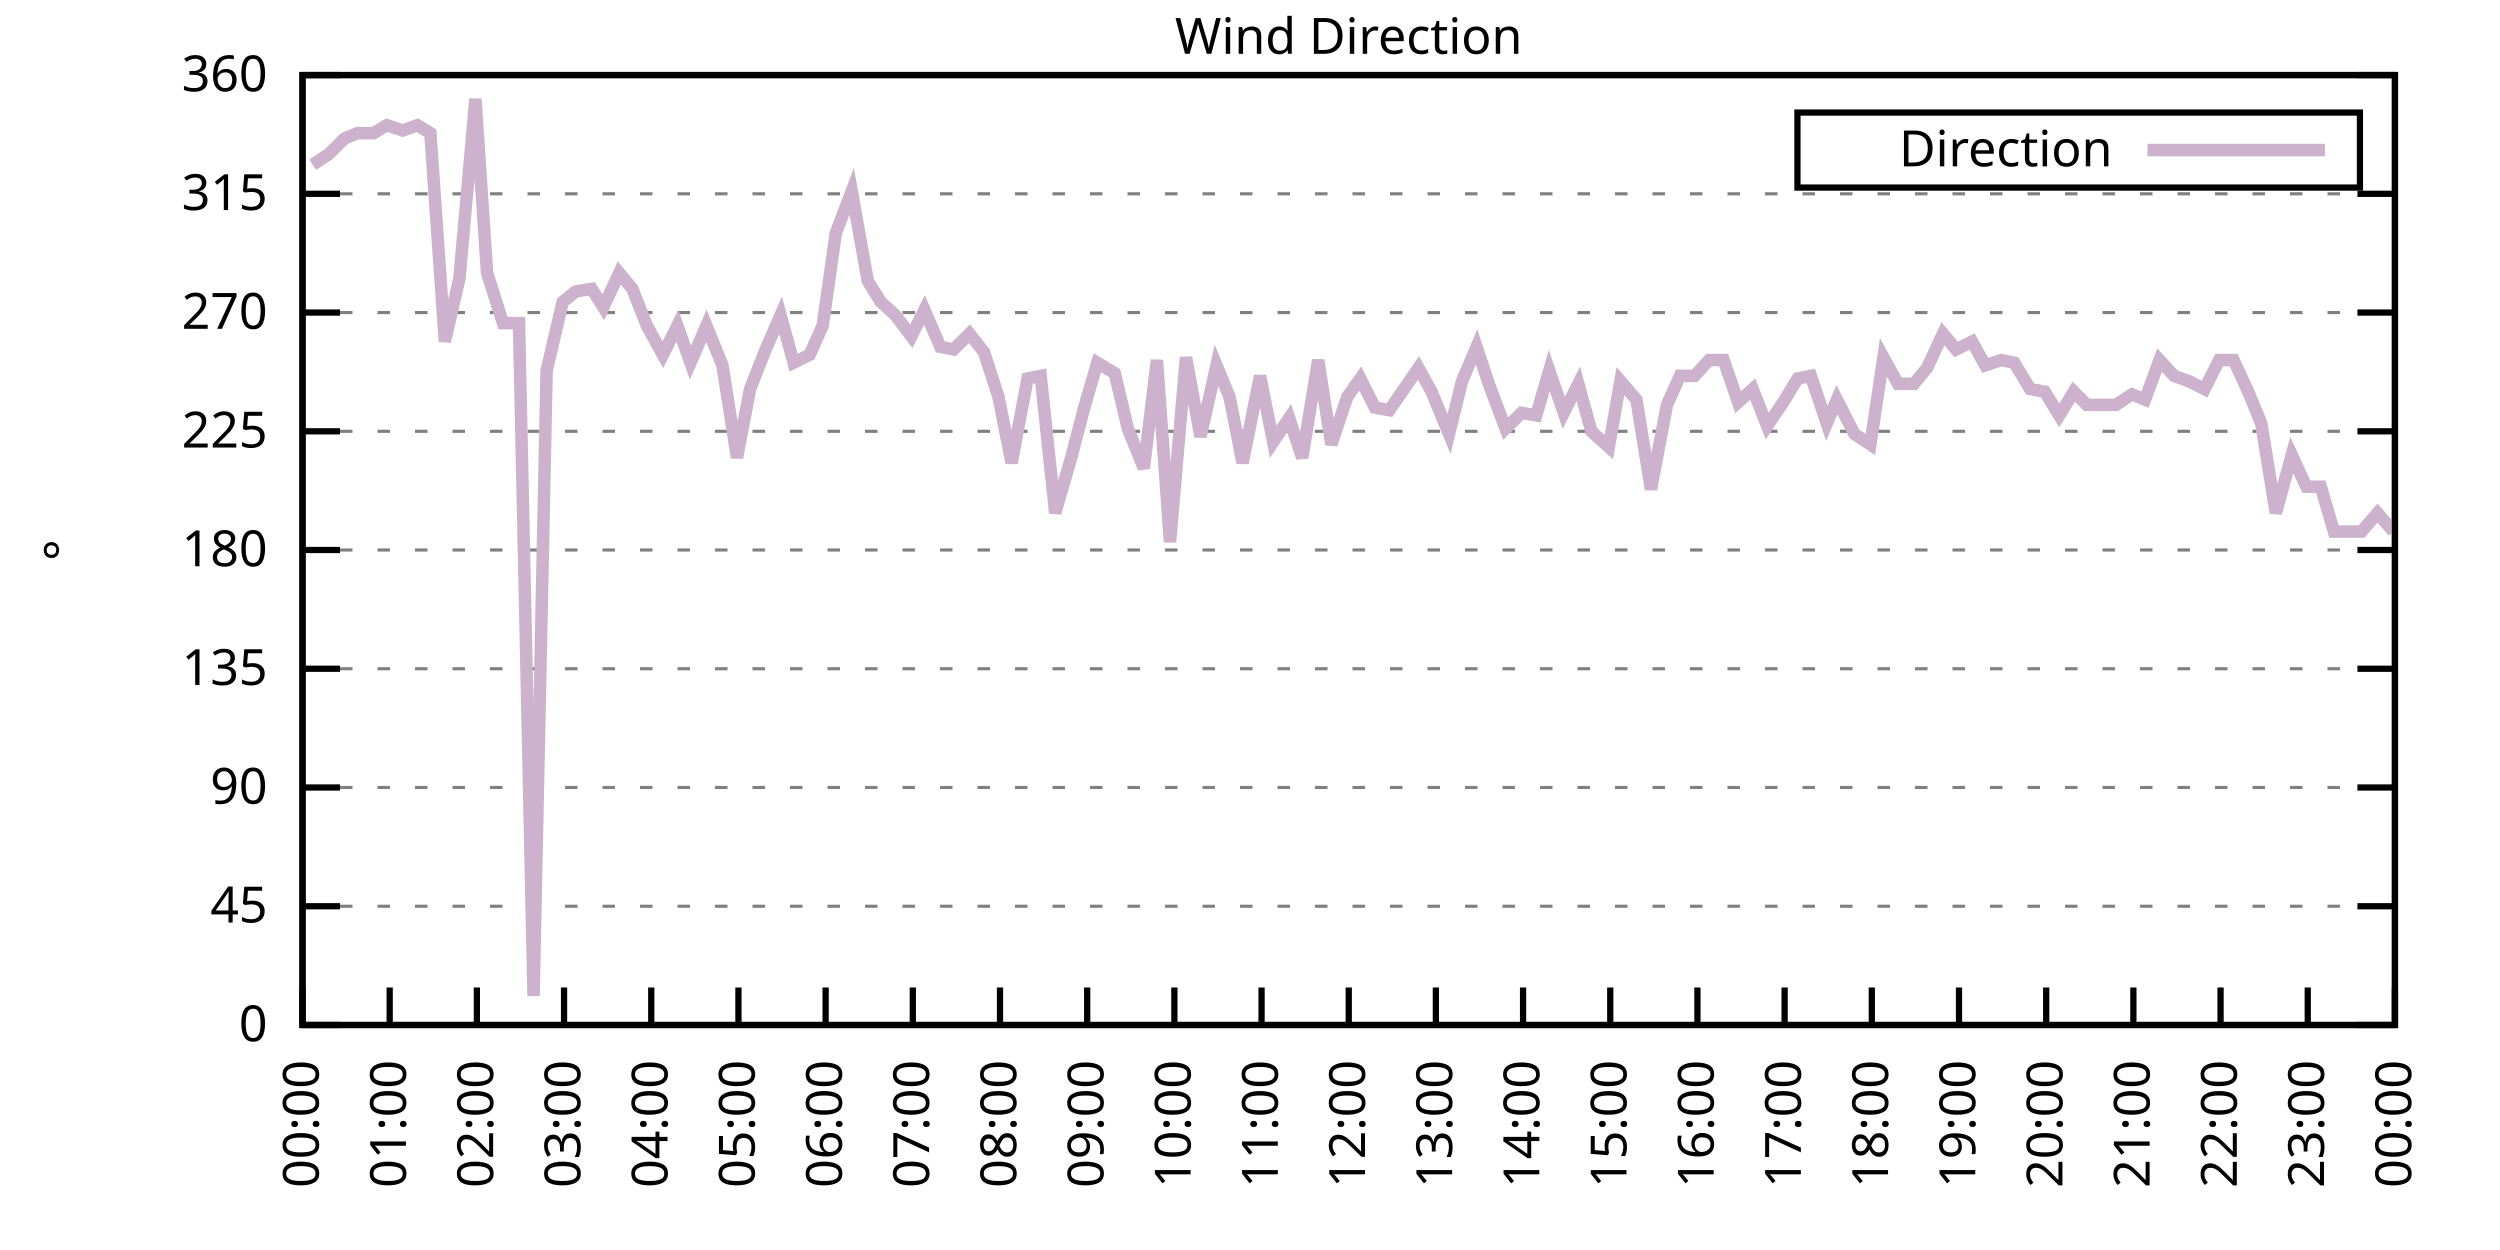
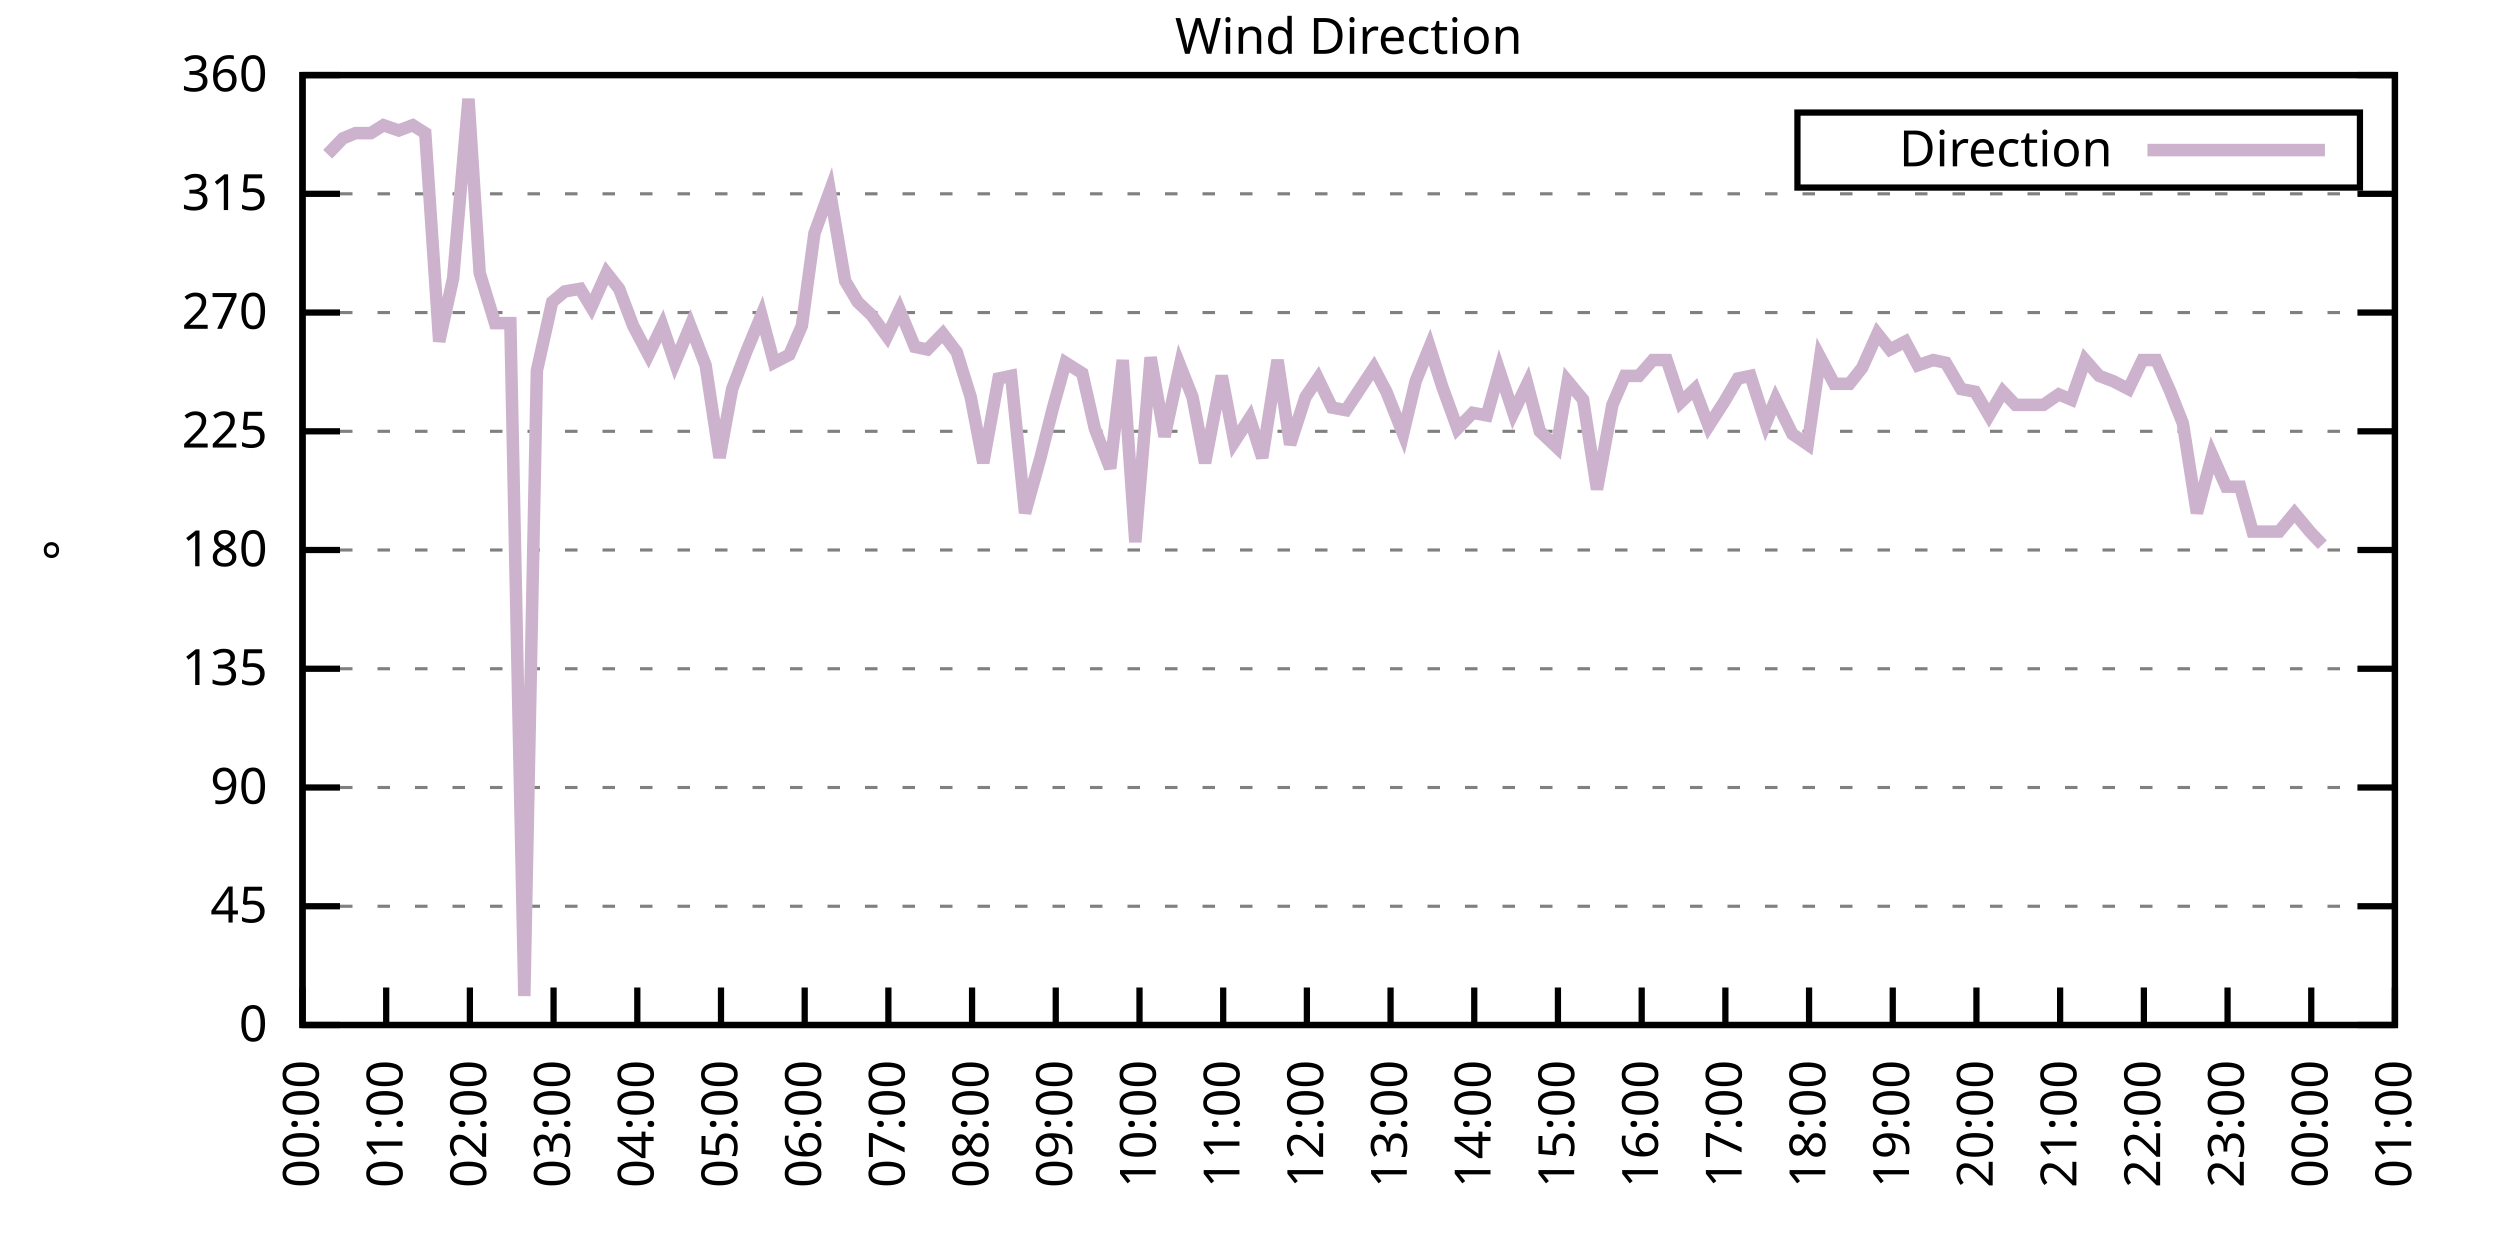
<svg xmlns="http://www.w3.org/2000/svg" xmlns:xlink="http://www.w3.org/1999/xlink" width="400" height="200" viewBox="0 0 400 200">
  <g id="gnuplot_canvas">
    <rect x="0" y="0" width="400" height="200" fill="none" />
    <defs>
      <circle id="gpDot" r="0.5" stroke-width="0.5" stroke="currentColor" />
      <path id="gpPt0" stroke-width="0.333" stroke="currentColor" d="M-1,0 h2 M0,-1 v2" />
      <path id="gpPt1" stroke-width="0.333" stroke="currentColor" d="M-1,-1 L1,1 M1,-1 L-1,1" />
      <path id="gpPt2" stroke-width="0.333" stroke="currentColor" d="M-1,0 L1,0 M0,-1 L0,1 M-1,-1 L1,1 M-1,1 L1,-1" />
      <rect id="gpPt3" stroke-width="0.333" stroke="currentColor" x="-1" y="-1" width="2" height="2" />
      <rect id="gpPt4" stroke-width="0.333" stroke="currentColor" fill="currentColor" x="-1" y="-1" width="2" height="2" />
      <circle id="gpPt5" stroke-width="0.333" stroke="currentColor" cx="0" cy="0" r="1" />
      <use xlink:href="#gpPt5" id="gpPt6" fill="currentColor" stroke="none" />
      <path id="gpPt7" stroke-width="0.333" stroke="currentColor" d="M0,-1.33 L-1.33,0.67 L1.33,0.67 z" />
      <use xlink:href="#gpPt7" id="gpPt8" fill="currentColor" stroke="none" />
      <use xlink:href="#gpPt7" id="gpPt9" stroke="currentColor" transform="rotate(180)" />
      <use xlink:href="#gpPt9" id="gpPt10" fill="currentColor" stroke="none" />
      <use xlink:href="#gpPt3" id="gpPt11" stroke="currentColor" transform="rotate(45)" />
      <use xlink:href="#gpPt11" id="gpPt12" fill="currentColor" stroke="none" />
      <path id="gpPt13" stroke-width="0.333" stroke="currentColor" d="M0,1.330 L1.265,0.411 L0.782,-1.067 L-0.782,-1.076 L-1.265,0.411 z" />
      <use xlink:href="#gpPt13" id="gpPt14" fill="currentColor" stroke="none" />
      <filter id="textbox" filterUnits="objectBoundingBox" x="0" y="0" height="1" width="1">
        <feFlood flood-color="white" flood-opacity="1" result="bgnd" />
        <feComposite in="SourceGraphic" in2="bgnd" operator="atop" />
      </filter>
      <filter id="greybox" filterUnits="objectBoundingBox" x="0" y="0" height="1" width="1">
        <feFlood flood-color="lightgrey" flood-opacity="1" result="grey" />
        <feComposite in="SourceGraphic" in2="grey" operator="atop" />
      </filter>
    </defs>
    <g fill="none" color="white" stroke="currentColor" stroke-width="1.00" stroke-linecap="butt" stroke-linejoin="miter">
</g>
    <g fill="none" color="black" stroke="currentColor" stroke-width="1.00" stroke-linecap="butt" stroke-linejoin="miter">
      <g stroke="none" shape-rendering="crispEdges">
        <polygon fill="rgb(255, 255, 255)" points="48.40,164.00 383.18,164.00 383.18,12.02 48.40,12.02 " />
      </g>
    </g>
    <g fill="none" color="black" stroke="currentColor" stroke-width="1.00" stroke-linecap="butt" stroke-linejoin="miter">
</g>
    <g fill="none" color="black" stroke="black" stroke-width="0.50" stroke-linecap="butt" stroke-linejoin="miter">
</g>
    <g fill="none" color="gray" stroke="currentColor" stroke-width="0.50" stroke-linecap="butt" stroke-linejoin="miter">
      <path stroke="gray" stroke-dasharray="2,4" class="gridline" d="M48.40,164.00 L383.19,164.00  " />
    </g>
    <g fill="none" color="gray" stroke="gray" stroke-width="1.00" stroke-linecap="butt" stroke-linejoin="miter">
</g>
    <g fill="none" color="black" stroke="currentColor" stroke-width="1.00" stroke-linecap="butt" stroke-linejoin="miter">
      <path stroke="black" d="M48.40,164.00 L54.40,164.00 M383.19,164.00 L377.19,164.00  " />
      <g transform="translate(42.80,166.60)" stroke="none" fill="black" font-family="Sans" font-size="8.00" text-anchor="end">
        <text>
          <tspan font-family="Sans"> 0</tspan>
        </text>
      </g>
    </g>
    <g fill="none" color="black" stroke="currentColor" stroke-width="1.00" stroke-linecap="butt" stroke-linejoin="miter">
</g>
    <g fill="none" color="black" stroke="black" stroke-width="0.50" stroke-linecap="butt" stroke-linejoin="miter">
</g>
    <g fill="none" color="gray" stroke="currentColor" stroke-width="0.50" stroke-linecap="butt" stroke-linejoin="miter">
      <path stroke="gray" stroke-dasharray="2,4" class="gridline" d="M48.40,145.00 L383.19,145.00  " />
    </g>
    <g fill="none" color="gray" stroke="gray" stroke-width="1.00" stroke-linecap="butt" stroke-linejoin="miter">
</g>
    <g fill="none" color="black" stroke="currentColor" stroke-width="1.00" stroke-linecap="butt" stroke-linejoin="miter">
      <path stroke="black" d="M48.40,145.00 L54.40,145.00 M383.19,145.00 L377.19,145.00  " />
      <g transform="translate(42.80,147.60)" stroke="none" fill="black" font-family="Sans" font-size="8.00" text-anchor="end">
        <text>
          <tspan font-family="Sans"> 45</tspan>
        </text>
      </g>
    </g>
    <g fill="none" color="black" stroke="currentColor" stroke-width="1.00" stroke-linecap="butt" stroke-linejoin="miter">
</g>
    <g fill="none" color="black" stroke="black" stroke-width="0.50" stroke-linecap="butt" stroke-linejoin="miter">
</g>
    <g fill="none" color="gray" stroke="currentColor" stroke-width="0.50" stroke-linecap="butt" stroke-linejoin="miter">
      <path stroke="gray" stroke-dasharray="2,4" class="gridline" d="M48.40,126.00 L383.19,126.00  " />
    </g>
    <g fill="none" color="gray" stroke="gray" stroke-width="1.00" stroke-linecap="butt" stroke-linejoin="miter">
</g>
    <g fill="none" color="black" stroke="currentColor" stroke-width="1.00" stroke-linecap="butt" stroke-linejoin="miter">
      <path stroke="black" d="M48.40,126.00 L54.40,126.00 M383.19,126.00 L377.19,126.00  " />
      <g transform="translate(42.80,128.60)" stroke="none" fill="black" font-family="Sans" font-size="8.00" text-anchor="end">
        <text>
          <tspan font-family="Sans"> 90</tspan>
        </text>
      </g>
    </g>
    <g fill="none" color="black" stroke="currentColor" stroke-width="1.00" stroke-linecap="butt" stroke-linejoin="miter">
</g>
    <g fill="none" color="black" stroke="black" stroke-width="0.50" stroke-linecap="butt" stroke-linejoin="miter">
</g>
    <g fill="none" color="gray" stroke="currentColor" stroke-width="0.50" stroke-linecap="butt" stroke-linejoin="miter">
      <path stroke="gray" stroke-dasharray="2,4" class="gridline" d="M48.40,107.00 L383.19,107.00  " />
    </g>
    <g fill="none" color="gray" stroke="gray" stroke-width="1.00" stroke-linecap="butt" stroke-linejoin="miter">
</g>
    <g fill="none" color="black" stroke="currentColor" stroke-width="1.00" stroke-linecap="butt" stroke-linejoin="miter">
      <path stroke="black" d="M48.40,107.00 L54.40,107.00 M383.19,107.00 L377.19,107.00  " />
      <g transform="translate(42.80,109.60)" stroke="none" fill="black" font-family="Sans" font-size="8.00" text-anchor="end">
        <text>
          <tspan font-family="Sans"> 135</tspan>
        </text>
      </g>
    </g>
    <g fill="none" color="black" stroke="currentColor" stroke-width="1.00" stroke-linecap="butt" stroke-linejoin="miter">
</g>
    <g fill="none" color="black" stroke="black" stroke-width="0.50" stroke-linecap="butt" stroke-linejoin="miter">
</g>
    <g fill="none" color="gray" stroke="currentColor" stroke-width="0.50" stroke-linecap="butt" stroke-linejoin="miter">
      <path stroke="gray" stroke-dasharray="2,4" class="gridline" d="M48.40,88.00 L383.19,88.00  " />
    </g>
    <g fill="none" color="gray" stroke="gray" stroke-width="1.00" stroke-linecap="butt" stroke-linejoin="miter">
</g>
    <g fill="none" color="black" stroke="currentColor" stroke-width="1.00" stroke-linecap="butt" stroke-linejoin="miter">
      <path stroke="black" d="M48.40,88.00 L54.40,88.00 M383.19,88.00 L377.19,88.00  " />
      <g transform="translate(42.80,90.60)" stroke="none" fill="black" font-family="Sans" font-size="8.00" text-anchor="end">
        <text>
          <tspan font-family="Sans"> 180</tspan>
        </text>
      </g>
    </g>
    <g fill="none" color="black" stroke="currentColor" stroke-width="1.00" stroke-linecap="butt" stroke-linejoin="miter">
</g>
    <g fill="none" color="black" stroke="black" stroke-width="0.50" stroke-linecap="butt" stroke-linejoin="miter">
</g>
    <g fill="none" color="gray" stroke="currentColor" stroke-width="0.50" stroke-linecap="butt" stroke-linejoin="miter">
      <path stroke="gray" stroke-dasharray="2,4" class="gridline" d="M48.40,69.01 L383.19,69.01  " />
    </g>
    <g fill="none" color="gray" stroke="gray" stroke-width="1.00" stroke-linecap="butt" stroke-linejoin="miter">
</g>
    <g fill="none" color="black" stroke="currentColor" stroke-width="1.00" stroke-linecap="butt" stroke-linejoin="miter">
      <path stroke="black" d="M48.40,69.01 L54.40,69.01 M383.19,69.01 L377.19,69.01  " />
      <g transform="translate(42.80,71.61)" stroke="none" fill="black" font-family="Sans" font-size="8.00" text-anchor="end">
        <text>
          <tspan font-family="Sans"> 225</tspan>
        </text>
      </g>
    </g>
    <g fill="none" color="black" stroke="currentColor" stroke-width="1.00" stroke-linecap="butt" stroke-linejoin="miter">
</g>
    <g fill="none" color="black" stroke="black" stroke-width="0.50" stroke-linecap="butt" stroke-linejoin="miter">
</g>
    <g fill="none" color="gray" stroke="currentColor" stroke-width="0.50" stroke-linecap="butt" stroke-linejoin="miter">
      <path stroke="gray" stroke-dasharray="2,4" class="gridline" d="M48.40,50.01 L383.19,50.01  " />
    </g>
    <g fill="none" color="gray" stroke="gray" stroke-width="1.00" stroke-linecap="butt" stroke-linejoin="miter">
</g>
    <g fill="none" color="black" stroke="currentColor" stroke-width="1.00" stroke-linecap="butt" stroke-linejoin="miter">
      <path stroke="black" d="M48.40,50.01 L54.40,50.01 M383.19,50.01 L377.19,50.01  " />
      <g transform="translate(42.80,52.61)" stroke="none" fill="black" font-family="Sans" font-size="8.00" text-anchor="end">
        <text>
          <tspan font-family="Sans"> 270</tspan>
        </text>
      </g>
    </g>
    <g fill="none" color="black" stroke="currentColor" stroke-width="1.00" stroke-linecap="butt" stroke-linejoin="miter">
</g>
    <g fill="none" color="black" stroke="black" stroke-width="0.50" stroke-linecap="butt" stroke-linejoin="miter">
</g>
    <g fill="none" color="gray" stroke="currentColor" stroke-width="0.50" stroke-linecap="butt" stroke-linejoin="miter">
      <path stroke="gray" stroke-dasharray="2,4" class="gridline" d="M48.40,31.01 L383.19,31.01  " />
    </g>
    <g fill="none" color="gray" stroke="gray" stroke-width="1.00" stroke-linecap="butt" stroke-linejoin="miter">
</g>
    <g fill="none" color="black" stroke="currentColor" stroke-width="1.00" stroke-linecap="butt" stroke-linejoin="miter">
      <path stroke="black" d="M48.40,31.01 L54.40,31.01 M383.19,31.01 L377.19,31.01  " />
      <g transform="translate(42.80,33.61)" stroke="none" fill="black" font-family="Sans" font-size="8.00" text-anchor="end">
        <text>
          <tspan font-family="Sans"> 315</tspan>
        </text>
      </g>
    </g>
    <g fill="none" color="black" stroke="currentColor" stroke-width="1.00" stroke-linecap="butt" stroke-linejoin="miter">
</g>
    <g fill="none" color="black" stroke="black" stroke-width="0.50" stroke-linecap="butt" stroke-linejoin="miter">
</g>
    <g fill="none" color="gray" stroke="currentColor" stroke-width="0.50" stroke-linecap="butt" stroke-linejoin="miter">
      <path stroke="gray" stroke-dasharray="2,4" class="gridline" d="M48.40,12.01 L383.19,12.01  " />
    </g>
    <g fill="none" color="gray" stroke="gray" stroke-width="1.00" stroke-linecap="butt" stroke-linejoin="miter">
</g>
    <g fill="none" color="black" stroke="currentColor" stroke-width="1.00" stroke-linecap="butt" stroke-linejoin="miter">
      <path stroke="black" d="M48.40,12.01 L54.40,12.01 M383.19,12.01 L377.19,12.01  " />
      <g transform="translate(42.80,14.61)" stroke="none" fill="black" font-family="Sans" font-size="8.00" text-anchor="end">
        <text>
          <tspan font-family="Sans"> 360</tspan>
        </text>
      </g>
    </g>
    <g fill="none" color="black" stroke="currentColor" stroke-width="1.00" stroke-linecap="butt" stroke-linejoin="miter">
      <path stroke="black" d="M48.40,164.00 L48.40,158.00  " />
      <g transform="translate(51.00,169.60) rotate(270.00)" stroke="none" fill="black" font-family="Sans" font-size="8.00" text-anchor="end">
        <text>
          <tspan font-family="Sans">00:00</tspan>
        </text>
      </g>
    </g>
    <g fill="none" color="black" stroke="currentColor" stroke-width="1.00" stroke-linecap="butt" stroke-linejoin="miter">
-       <path stroke="black" d="M62.35,164.00 L62.35,158.00  " />
-       <g transform="translate(64.95,169.60) rotate(270.00)" stroke="none" fill="black" font-family="Sans" font-size="8.00" text-anchor="end">
+       <path stroke="black" d="M61.79,164.00 L61.79,158.00  " />
+       <g transform="translate(64.39,169.60) rotate(270.00)" stroke="none" fill="black" font-family="Sans" font-size="8.00" text-anchor="end">
        <text>
          <tspan font-family="Sans">01:00</tspan>
        </text>
      </g>
    </g>
    <g fill="none" color="black" stroke="currentColor" stroke-width="1.00" stroke-linecap="butt" stroke-linejoin="miter">
-       <path stroke="black" d="M76.30,164.00 L76.30,158.00  " />
-       <g transform="translate(78.90,169.60) rotate(270.00)" stroke="none" fill="black" font-family="Sans" font-size="8.00" text-anchor="end">
+       <path stroke="black" d="M75.18,164.00 L75.18,158.00  " />
+       <g transform="translate(77.78,169.60) rotate(270.00)" stroke="none" fill="black" font-family="Sans" font-size="8.00" text-anchor="end">
        <text>
          <tspan font-family="Sans">02:00</tspan>
        </text>
      </g>
    </g>
    <g fill="none" color="black" stroke="currentColor" stroke-width="1.00" stroke-linecap="butt" stroke-linejoin="miter">
-       <path stroke="black" d="M90.25,164.00 L90.25,158.00  " />
-       <g transform="translate(92.85,169.60) rotate(270.00)" stroke="none" fill="black" font-family="Sans" font-size="8.00" text-anchor="end">
+       <path stroke="black" d="M88.57,164.00 L88.57,158.00  " />
+       <g transform="translate(91.17,169.60) rotate(270.00)" stroke="none" fill="black" font-family="Sans" font-size="8.00" text-anchor="end">
        <text>
          <tspan font-family="Sans">03:00</tspan>
        </text>
      </g>
    </g>
    <g fill="none" color="black" stroke="currentColor" stroke-width="1.00" stroke-linecap="butt" stroke-linejoin="miter">
-       <path stroke="black" d="M104.20,164.00 L104.20,158.00  " />
-       <g transform="translate(106.80,169.60) rotate(270.00)" stroke="none" fill="black" font-family="Sans" font-size="8.00" text-anchor="end">
+       <path stroke="black" d="M101.97,164.00 L101.97,158.00  " />
+       <g transform="translate(104.57,169.60) rotate(270.00)" stroke="none" fill="black" font-family="Sans" font-size="8.00" text-anchor="end">
        <text>
          <tspan font-family="Sans">04:00</tspan>
        </text>
      </g>
    </g>
    <g fill="none" color="black" stroke="currentColor" stroke-width="1.00" stroke-linecap="butt" stroke-linejoin="miter">
-       <path stroke="black" d="M118.15,164.00 L118.15,158.00  " />
-       <g transform="translate(120.75,169.60) rotate(270.00)" stroke="none" fill="black" font-family="Sans" font-size="8.00" text-anchor="end">
+       <path stroke="black" d="M115.36,164.00 L115.36,158.00  " />
+       <g transform="translate(117.96,169.60) rotate(270.00)" stroke="none" fill="black" font-family="Sans" font-size="8.00" text-anchor="end">
        <text>
          <tspan font-family="Sans">05:00</tspan>
        </text>
      </g>
    </g>
    <g fill="none" color="black" stroke="currentColor" stroke-width="1.00" stroke-linecap="butt" stroke-linejoin="miter">
-       <path stroke="black" d="M132.10,164.00 L132.10,158.00  " />
-       <g transform="translate(134.70,169.60) rotate(270.00)" stroke="none" fill="black" font-family="Sans" font-size="8.00" text-anchor="end">
+       <path stroke="black" d="M128.75,164.00 L128.75,158.00  " />
+       <g transform="translate(131.35,169.60) rotate(270.00)" stroke="none" fill="black" font-family="Sans" font-size="8.00" text-anchor="end">
        <text>
          <tspan font-family="Sans">06:00</tspan>
        </text>
      </g>
    </g>
    <g fill="none" color="black" stroke="currentColor" stroke-width="1.00" stroke-linecap="butt" stroke-linejoin="miter">
-       <path stroke="black" d="M146.05,164.00 L146.05,158.00  " />
-       <g transform="translate(148.65,169.60) rotate(270.00)" stroke="none" fill="black" font-family="Sans" font-size="8.00" text-anchor="end">
+       <path stroke="black" d="M142.14,164.00 L142.14,158.00  " />
+       <g transform="translate(144.74,169.60) rotate(270.00)" stroke="none" fill="black" font-family="Sans" font-size="8.00" text-anchor="end">
        <text>
          <tspan font-family="Sans">07:00</tspan>
        </text>
      </g>
    </g>
    <g fill="none" color="black" stroke="currentColor" stroke-width="1.00" stroke-linecap="butt" stroke-linejoin="miter">
-       <path stroke="black" d="M160.00,164.00 L160.00,158.00  " />
-       <g transform="translate(162.60,169.60) rotate(270.00)" stroke="none" fill="black" font-family="Sans" font-size="8.00" text-anchor="end">
+       <path stroke="black" d="M155.53,164.00 L155.53,158.00  " />
+       <g transform="translate(158.13,169.60) rotate(270.00)" stroke="none" fill="black" font-family="Sans" font-size="8.00" text-anchor="end">
        <text>
          <tspan font-family="Sans">08:00</tspan>
        </text>
      </g>
    </g>
    <g fill="none" color="black" stroke="currentColor" stroke-width="1.00" stroke-linecap="butt" stroke-linejoin="miter">
-       <path stroke="black" d="M173.95,164.00 L173.95,158.00  " />
-       <g transform="translate(176.55,169.60) rotate(270.00)" stroke="none" fill="black" font-family="Sans" font-size="8.00" text-anchor="end">
+       <path stroke="black" d="M168.92,164.00 L168.92,158.00  " />
+       <g transform="translate(171.52,169.60) rotate(270.00)" stroke="none" fill="black" font-family="Sans" font-size="8.00" text-anchor="end">
        <text>
          <tspan font-family="Sans">09:00</tspan>
        </text>
      </g>
    </g>
    <g fill="none" color="black" stroke="currentColor" stroke-width="1.00" stroke-linecap="butt" stroke-linejoin="miter">
-       <path stroke="black" d="M187.90,164.00 L187.90,158.00  " />
-       <g transform="translate(190.50,169.60) rotate(270.00)" stroke="none" fill="black" font-family="Sans" font-size="8.00" text-anchor="end">
+       <path stroke="black" d="M182.32,164.00 L182.32,158.00  " />
+       <g transform="translate(184.92,169.60) rotate(270.00)" stroke="none" fill="black" font-family="Sans" font-size="8.00" text-anchor="end">
        <text>
          <tspan font-family="Sans">10:00</tspan>
        </text>
      </g>
    </g>
    <g fill="none" color="black" stroke="currentColor" stroke-width="1.00" stroke-linecap="butt" stroke-linejoin="miter">
-       <path stroke="black" d="M201.85,164.00 L201.85,158.00  " />
-       <g transform="translate(204.45,169.60) rotate(270.00)" stroke="none" fill="black" font-family="Sans" font-size="8.00" text-anchor="end">
+       <path stroke="black" d="M195.71,164.00 L195.71,158.00  " />
+       <g transform="translate(198.31,169.60) rotate(270.00)" stroke="none" fill="black" font-family="Sans" font-size="8.00" text-anchor="end">
        <text>
          <tspan font-family="Sans">11:00</tspan>
        </text>
      </g>
    </g>
    <g fill="none" color="black" stroke="currentColor" stroke-width="1.00" stroke-linecap="butt" stroke-linejoin="miter">
-       <path stroke="black" d="M215.80,164.00 L215.80,158.00  " />
-       <g transform="translate(218.40,169.60) rotate(270.00)" stroke="none" fill="black" font-family="Sans" font-size="8.00" text-anchor="end">
+       <path stroke="black" d="M209.10,164.00 L209.10,158.00  " />
+       <g transform="translate(211.70,169.60) rotate(270.00)" stroke="none" fill="black" font-family="Sans" font-size="8.00" text-anchor="end">
        <text>
          <tspan font-family="Sans">12:00</tspan>
        </text>
      </g>
    </g>
    <g fill="none" color="black" stroke="currentColor" stroke-width="1.00" stroke-linecap="butt" stroke-linejoin="miter">
-       <path stroke="black" d="M229.74,164.00 L229.74,158.00  " />
-       <g transform="translate(232.34,169.60) rotate(270.00)" stroke="none" fill="black" font-family="Sans" font-size="8.00" text-anchor="end">
+       <path stroke="black" d="M222.49,164.00 L222.49,158.00  " />
+       <g transform="translate(225.09,169.60) rotate(270.00)" stroke="none" fill="black" font-family="Sans" font-size="8.00" text-anchor="end">
        <text>
          <tspan font-family="Sans">13:00</tspan>
        </text>
      </g>
    </g>
    <g fill="none" color="black" stroke="currentColor" stroke-width="1.00" stroke-linecap="butt" stroke-linejoin="miter">
-       <path stroke="black" d="M243.69,164.00 L243.69,158.00  " />
-       <g transform="translate(246.29,169.60) rotate(270.00)" stroke="none" fill="black" font-family="Sans" font-size="8.00" text-anchor="end">
+       <path stroke="black" d="M235.88,164.00 L235.88,158.00  " />
+       <g transform="translate(238.48,169.60) rotate(270.00)" stroke="none" fill="black" font-family="Sans" font-size="8.00" text-anchor="end">
        <text>
          <tspan font-family="Sans">14:00</tspan>
        </text>
      </g>
    </g>
    <g fill="none" color="black" stroke="currentColor" stroke-width="1.00" stroke-linecap="butt" stroke-linejoin="miter">
-       <path stroke="black" d="M257.64,164.00 L257.64,158.00  " />
-       <g transform="translate(260.24,169.60) rotate(270.00)" stroke="none" fill="black" font-family="Sans" font-size="8.00" text-anchor="end">
+       <path stroke="black" d="M249.27,164.00 L249.27,158.00  " />
+       <g transform="translate(251.87,169.60) rotate(270.00)" stroke="none" fill="black" font-family="Sans" font-size="8.00" text-anchor="end">
        <text>
          <tspan font-family="Sans">15:00</tspan>
        </text>
      </g>
    </g>
    <g fill="none" color="black" stroke="currentColor" stroke-width="1.00" stroke-linecap="butt" stroke-linejoin="miter">
-       <path stroke="black" d="M271.59,164.00 L271.59,158.00  " />
-       <g transform="translate(274.19,169.60) rotate(270.00)" stroke="none" fill="black" font-family="Sans" font-size="8.00" text-anchor="end">
+       <path stroke="black" d="M262.67,164.00 L262.67,158.00  " />
+       <g transform="translate(265.27,169.60) rotate(270.00)" stroke="none" fill="black" font-family="Sans" font-size="8.00" text-anchor="end">
        <text>
          <tspan font-family="Sans">16:00</tspan>
        </text>
      </g>
    </g>
    <g fill="none" color="black" stroke="currentColor" stroke-width="1.00" stroke-linecap="butt" stroke-linejoin="miter">
-       <path stroke="black" d="M285.54,164.00 L285.54,158.00  " />
-       <g transform="translate(288.14,169.60) rotate(270.00)" stroke="none" fill="black" font-family="Sans" font-size="8.00" text-anchor="end">
+       <path stroke="black" d="M276.06,164.00 L276.06,158.00  " />
+       <g transform="translate(278.66,169.60) rotate(270.00)" stroke="none" fill="black" font-family="Sans" font-size="8.00" text-anchor="end">
        <text>
          <tspan font-family="Sans">17:00</tspan>
        </text>
      </g>
    </g>
    <g fill="none" color="black" stroke="currentColor" stroke-width="1.00" stroke-linecap="butt" stroke-linejoin="miter">
-       <path stroke="black" d="M299.49,164.00 L299.49,158.00  " />
-       <g transform="translate(302.09,169.60) rotate(270.00)" stroke="none" fill="black" font-family="Sans" font-size="8.00" text-anchor="end">
+       <path stroke="black" d="M289.45,164.00 L289.45,158.00  " />
+       <g transform="translate(292.05,169.60) rotate(270.00)" stroke="none" fill="black" font-family="Sans" font-size="8.00" text-anchor="end">
        <text>
          <tspan font-family="Sans">18:00</tspan>
        </text>
      </g>
    </g>
    <g fill="none" color="black" stroke="currentColor" stroke-width="1.00" stroke-linecap="butt" stroke-linejoin="miter">
-       <path stroke="black" d="M313.44,164.00 L313.44,158.00  " />
-       <g transform="translate(316.04,169.60) rotate(270.00)" stroke="none" fill="black" font-family="Sans" font-size="8.00" text-anchor="end">
+       <path stroke="black" d="M302.84,164.00 L302.84,158.00  " />
+       <g transform="translate(305.44,169.60) rotate(270.00)" stroke="none" fill="black" font-family="Sans" font-size="8.00" text-anchor="end">
        <text>
          <tspan font-family="Sans">19:00</tspan>
        </text>
      </g>
    </g>
    <g fill="none" color="black" stroke="currentColor" stroke-width="1.00" stroke-linecap="butt" stroke-linejoin="miter">
-       <path stroke="black" d="M327.39,164.00 L327.39,158.00  " />
-       <g transform="translate(329.99,169.60) rotate(270.00)" stroke="none" fill="black" font-family="Sans" font-size="8.00" text-anchor="end">
+       <path stroke="black" d="M316.23,164.00 L316.23,158.00  " />
+       <g transform="translate(318.83,169.60) rotate(270.00)" stroke="none" fill="black" font-family="Sans" font-size="8.00" text-anchor="end">
        <text>
          <tspan font-family="Sans">20:00</tspan>
        </text>
      </g>
    </g>
    <g fill="none" color="black" stroke="currentColor" stroke-width="1.00" stroke-linecap="butt" stroke-linejoin="miter">
-       <path stroke="black" d="M341.34,164.00 L341.34,158.00  " />
-       <g transform="translate(343.94,169.60) rotate(270.00)" stroke="none" fill="black" font-family="Sans" font-size="8.00" text-anchor="end">
+       <path stroke="black" d="M329.62,164.00 L329.62,158.00  " />
+       <g transform="translate(332.22,169.60) rotate(270.00)" stroke="none" fill="black" font-family="Sans" font-size="8.00" text-anchor="end">
        <text>
          <tspan font-family="Sans">21:00</tspan>
        </text>
      </g>
    </g>
    <g fill="none" color="black" stroke="currentColor" stroke-width="1.00" stroke-linecap="butt" stroke-linejoin="miter">
-       <path stroke="black" d="M355.29,164.00 L355.29,158.00  " />
-       <g transform="translate(357.89,169.60) rotate(270.00)" stroke="none" fill="black" font-family="Sans" font-size="8.00" text-anchor="end">
+       <path stroke="black" d="M343.02,164.00 L343.02,158.00  " />
+       <g transform="translate(345.62,169.60) rotate(270.00)" stroke="none" fill="black" font-family="Sans" font-size="8.00" text-anchor="end">
        <text>
          <tspan font-family="Sans">22:00</tspan>
        </text>
      </g>
    </g>
    <g fill="none" color="black" stroke="currentColor" stroke-width="1.00" stroke-linecap="butt" stroke-linejoin="miter">
-       <path stroke="black" d="M369.24,164.00 L369.24,158.00  " />
-       <g transform="translate(371.84,169.60) rotate(270.00)" stroke="none" fill="black" font-family="Sans" font-size="8.00" text-anchor="end">
+       <path stroke="black" d="M356.41,164.00 L356.41,158.00  " />
+       <g transform="translate(359.01,169.60) rotate(270.00)" stroke="none" fill="black" font-family="Sans" font-size="8.00" text-anchor="end">
        <text>
          <tspan font-family="Sans">23:00</tspan>
+         </text>
+       </g>
+     </g>
+     <g fill="none" color="black" stroke="currentColor" stroke-width="1.00" stroke-linecap="butt" stroke-linejoin="miter">
+       <path stroke="black" d="M369.80,164.00 L369.80,158.00  " />
+       <g transform="translate(372.40,169.60) rotate(270.00)" stroke="none" fill="black" font-family="Sans" font-size="8.00" text-anchor="end">
+         <text>
+           <tspan font-family="Sans">00:00</tspan>
        </text>
      </g>
    </g>
    <g fill="none" color="black" stroke="currentColor" stroke-width="1.00" stroke-linecap="butt" stroke-linejoin="miter">
      <path stroke="black" d="M383.19,164.00 L383.19,158.00  " />
      <g transform="translate(385.79,169.60) rotate(270.00)" stroke="none" fill="black" font-family="Sans" font-size="8.00" text-anchor="end">
        <text>
-           <tspan font-family="Sans">00:00</tspan>
+           <tspan font-family="Sans">01:00</tspan>
        </text>
      </g>
    </g>
    <g fill="none" color="black" stroke="currentColor" stroke-width="1.00" stroke-linecap="butt" stroke-linejoin="miter">
</g>
    <g fill="none" color="black" stroke="currentColor" stroke-width="1.00" stroke-linecap="butt" stroke-linejoin="miter">
      <path stroke="black" d="M48.40,12.01 L48.40,164.00 L383.19,164.00 L383.19,12.01 L48.40,12.01 Z  " />
    </g>
    <g fill="none" color="black" stroke="currentColor" stroke-width="1.00" stroke-linecap="butt" stroke-linejoin="miter">
</g>
    <g fill="none" color="black" stroke="currentColor" stroke-width="1.00" stroke-linecap="butt" stroke-linejoin="miter">
      <path stroke="black" d="M287.59,30.01 L287.59,18.01 L377.59,18.01 L377.59,30.01 L287.59,30.01 Z  " />
    </g>
    <g id="Wind_direction_plot_1">
      <g fill="none" color="white" stroke="black" stroke-width="2.00" stroke-linecap="butt" stroke-linejoin="miter">
</g>
      <g fill="none" color="black" stroke="currentColor" stroke-width="2.00" stroke-linecap="butt" stroke-linejoin="miter">
        <g transform="translate(337.99,26.61)" stroke="none" fill="black" font-family="Sans" font-size="8.00" text-anchor="end">
          <text>
            <tspan font-family="Sans">Direction</tspan>
          </text>
        </g>
      </g>
      <g fill="none" color="black" stroke="currentColor" stroke-width="2.00" stroke-linecap="butt" stroke-linejoin="miter">
-         <path stroke="rgb(204, 178, 204)" d="M343.59,24.01 L371.99,24.01 M50.03,26.36 L52.58,24.68 L55.14,22.14 L57.23,21.30 L59.79,21.30 L61.88,20.03   L64.44,20.88 L66.77,20.03 L68.86,21.30 L71.18,54.65 L73.51,44.52 L76.07,15.81 L77.93,43.67 L80.48,51.70   L83.04,51.70 L85.37,159.36 L87.46,59.30 L90.02,48.32 L92.11,46.63 L94.67,46.21 L96.53,49.16 L99.08,43.67   L101.18,46.21 L103.50,52.12 L106.06,56.76 L108.38,52.12 L110.48,58.03 L113.03,52.12 L115.59,58.45 L117.92,73.23   L120.01,62.25 L122.33,56.34 L124.89,50.43 L126.98,58.03 L129.54,56.76 L131.63,52.12 L133.72,37.34 L136.28,30.59   L138.84,44.94 L140.93,48.32 L143.26,50.43 L145.81,53.81 L147.91,49.59 L150.46,55.50 L152.56,55.92 L155.11,53.39   L157.44,56.34 L159.76,63.52 L161.86,74.07 L164.41,60.56 L166.51,60.14 L168.83,82.09 L171.39,73.23 L173.48,65.21   L175.57,58.03 L178.36,59.72 L180.46,68.58 L183.01,74.92 L185.11,57.61 L187.20,86.74 L189.76,57.18 L192.08,69.85   L194.64,58.45 L196.73,63.52 L198.82,74.07 L201.61,60.14 L203.71,70.70 L206.26,66.90 L208.36,73.23 L210.91,57.61   L213.01,71.12 L215.56,63.52 L217.65,60.56 L219.98,65.21 L222.30,65.63 L224.63,62.25 L226.95,58.87 L229.05,62.67   L231.84,69.43 L233.93,60.98 L236.25,55.50 L238.35,61.83 L240.90,68.58 L243.46,66.05 L245.79,66.47 L247.88,59.30   L250.20,66.05 L252.53,61.41 L254.62,69.01 L257.41,71.54 L259.27,60.98 L261.83,63.94 L264.15,78.29 L266.71,64.78   L268.80,60.14 L271.13,60.14 L273.45,57.61 L275.78,57.61 L278.10,64.36 L280.43,62.25 L282.75,68.16 L285.31,64.36   L287.64,60.56 L289.73,60.14 L292.29,67.74 L293.91,63.94 L296.70,69.43 L299.26,71.12 L301.35,57.18 L303.68,61.41   L306.23,61.41 L308.33,58.87 L310.88,53.39 L312.98,55.92 L315.53,54.65 L317.63,58.45 L320.18,57.61 L322.28,58.03   L324.83,62.25 L327.16,62.67 L329.48,66.47 L331.81,62.67 L333.90,64.78 L336.46,64.78 L338.55,64.78 L341.11,63.10   L343.20,63.94 L345.53,57.61 L347.85,60.14 L350.18,60.98 L352.73,62.25 L355.06,57.61 L357.38,57.61 L359.71,62.67   L361.80,67.74 L364.13,82.09 L366.68,72.81 L369.01,77.87 L371.33,77.87 L373.43,85.05 L375.98,85.05 L377.84,85.05   L380.40,82.09 L382.96,85.05  " />
+         <path stroke="rgb(204, 178, 204)" d="M343.59,24.01 L371.99,24.01 M52.42,24.68 L54.87,22.14 L56.88,21.30 L59.34,21.30 L61.35,20.03 L63.80,20.88   L66.03,20.03 L68.04,21.30 L70.27,54.65 L72.50,44.52 L74.96,15.81 L76.75,43.67 L79.20,51.70 L81.66,51.70   L83.89,159.36 L85.90,59.30 L88.35,48.32 L90.36,46.63 L92.82,46.21 L94.60,49.16 L97.06,43.67 L99.06,46.21   L101.30,52.12 L103.75,56.76 L105.98,52.12 L107.99,58.03 L110.45,52.12 L112.90,58.45 L115.13,73.23 L117.14,62.25   L119.38,56.34 L121.83,50.43 L123.84,58.03 L126.29,56.76 L128.30,52.12 L130.31,37.34 L132.77,30.59 L135.22,44.94   L137.23,48.32 L139.46,50.43 L141.92,53.81 L143.93,49.59 L146.38,55.50 L148.39,55.92 L150.85,53.39 L153.08,56.34   L155.31,63.52 L157.32,74.07 L159.77,60.56 L161.78,60.14 L164.01,82.09 L166.47,73.23 L168.48,65.21 L170.49,58.03   L173.17,59.72 L175.17,68.58 L177.63,74.92 L179.64,57.61 L181.65,86.74 L184.10,57.18 L186.33,69.85 L188.79,58.45   L190.80,63.52 L192.81,74.07 L195.48,60.14 L197.49,70.70 L199.95,66.90 L201.96,73.23 L204.41,57.61 L206.42,71.12   L208.88,63.52 L210.88,60.56 L213.12,65.21 L215.35,65.63 L217.58,62.25 L219.81,58.87 L221.82,62.67 L224.50,69.43   L226.51,60.98 L228.74,55.50 L230.75,61.83 L233.20,68.58 L235.66,66.05 L237.89,66.47 L239.90,59.30 L242.13,66.05   L244.36,61.41 L246.37,69.01 L249.05,71.54 L250.84,60.98 L253.29,63.94 L255.52,78.29 L257.98,64.78 L259.99,60.14   L262.22,60.14 L264.45,57.61 L266.68,57.61 L268.92,64.36 L271.15,62.25 L273.38,68.16 L275.83,64.36 L278.07,60.56   L280.07,60.14 L282.53,67.74 L284.09,63.94 L286.77,69.43 L289.23,71.12 L291.23,57.18 L293.47,61.41 L295.92,61.41   L297.93,58.87 L300.39,53.39 L302.39,55.92 L304.85,54.65 L306.86,58.45 L309.31,57.61 L311.32,58.03 L313.78,62.25   L316.01,62.67 L318.24,66.47 L320.47,62.67 L322.48,64.78 L324.94,64.78 L326.95,64.78 L329.40,63.10 L331.41,63.94   L333.64,57.61 L335.87,60.14 L338.10,60.98 L340.56,62.25 L342.79,57.61 L345.02,57.61 L347.26,62.67 L349.26,67.74   L351.50,82.09 L353.95,72.81 L356.18,77.87 L358.42,77.87 L360.42,85.05 L362.88,85.05 L364.66,85.05 L367.12,82.09   L369.58,85.05 L371.58,87.16  " />
      </g>
    </g>
    <g fill="none" color="black" stroke="currentColor" stroke-width="2.00" stroke-linecap="butt" stroke-linejoin="miter">
</g>
    <g fill="none" color="black" stroke="black" stroke-width="1.00" stroke-linecap="butt" stroke-linejoin="miter">
</g>
    <g fill="none" color="black" stroke="currentColor" stroke-width="1.00" stroke-linecap="butt" stroke-linejoin="miter">
      <path stroke="black" d="M48.40,12.01 L48.40,164.00 L383.19,164.00 L383.19,12.01 L48.40,12.01 Z  " />
      <g transform="translate(12.80,88.01) rotate(270.00)" stroke="none" fill="black" font-family="Sans" font-size="8.00" text-anchor="middle">
        <text>
          <tspan font-family="Sans">°</tspan>
        </text>
      </g>
    </g>
    <g fill="none" color="black" stroke="currentColor" stroke-width="1.00" stroke-linecap="butt" stroke-linejoin="miter">
</g>
    <g fill="none" color="black" stroke="currentColor" stroke-width="1.00" stroke-linecap="butt" stroke-linejoin="miter">
      <g transform="translate(215.79,8.61)" stroke="none" fill="black" font-family="Sans" font-size="8.00" text-anchor="middle">
        <text>
          <tspan font-family="Sans">Wind Direction</tspan>
        </text>
      </g>
    </g>
    <g fill="none" color="black" stroke="currentColor" stroke-width="1.00" stroke-linecap="butt" stroke-linejoin="miter">
</g>
  </g>
</svg>
